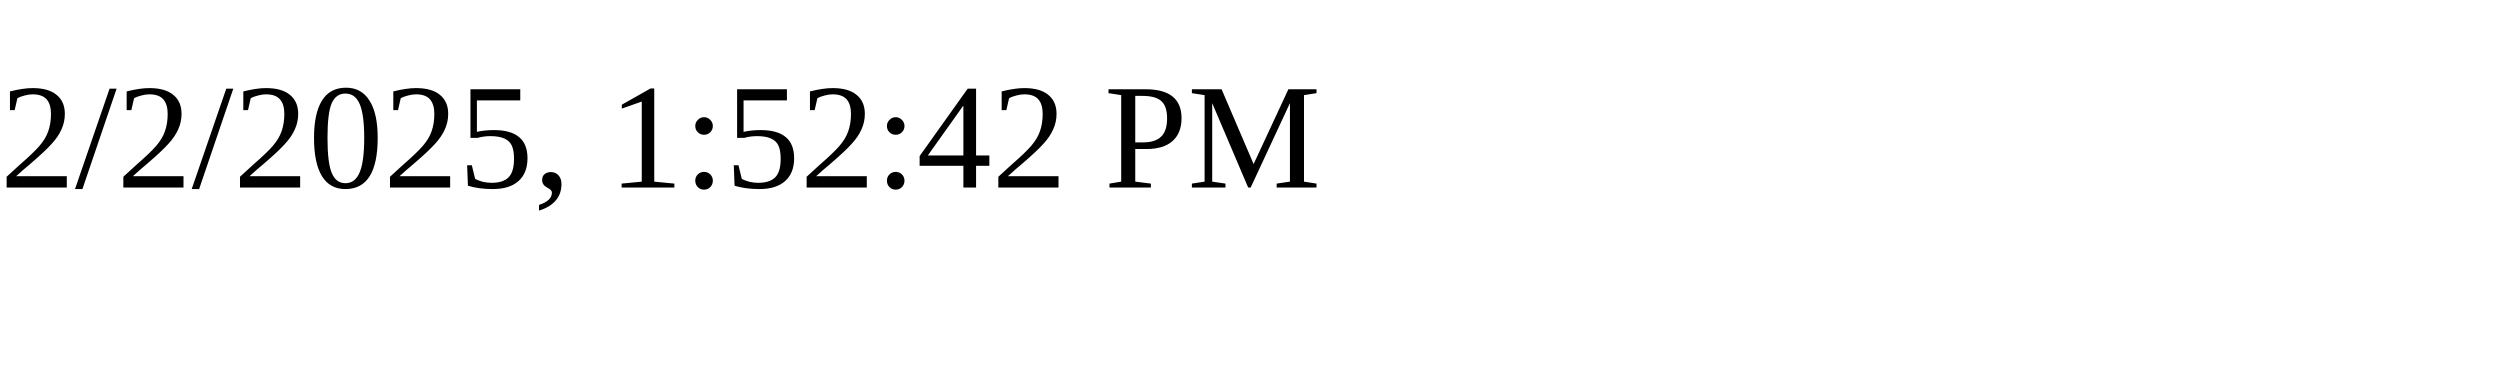
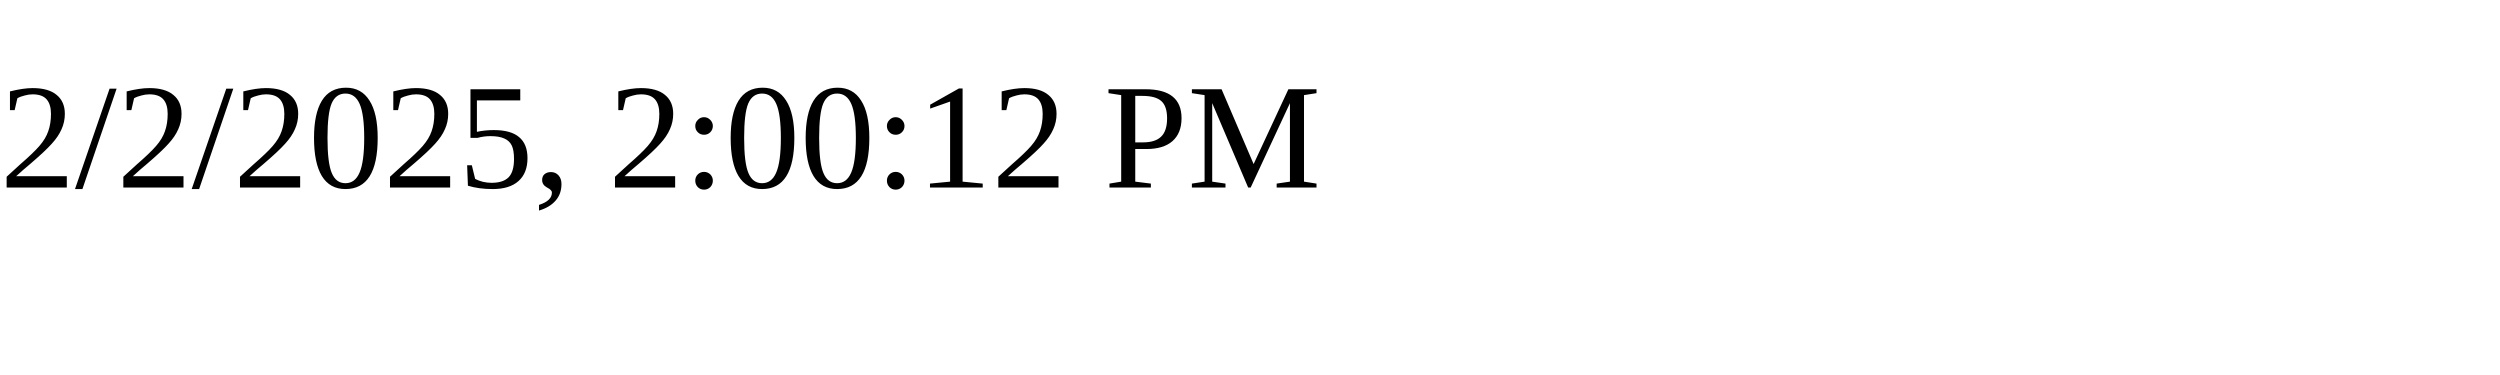
<svg xmlns="http://www.w3.org/2000/svg" height="30" width="200">
-   <text x="0" y="15">2/2/2025, 1:52:42 PM</text>
+   <text x="0" y="15">2/2/2025, 2:00:12 PM</text>
</svg>
